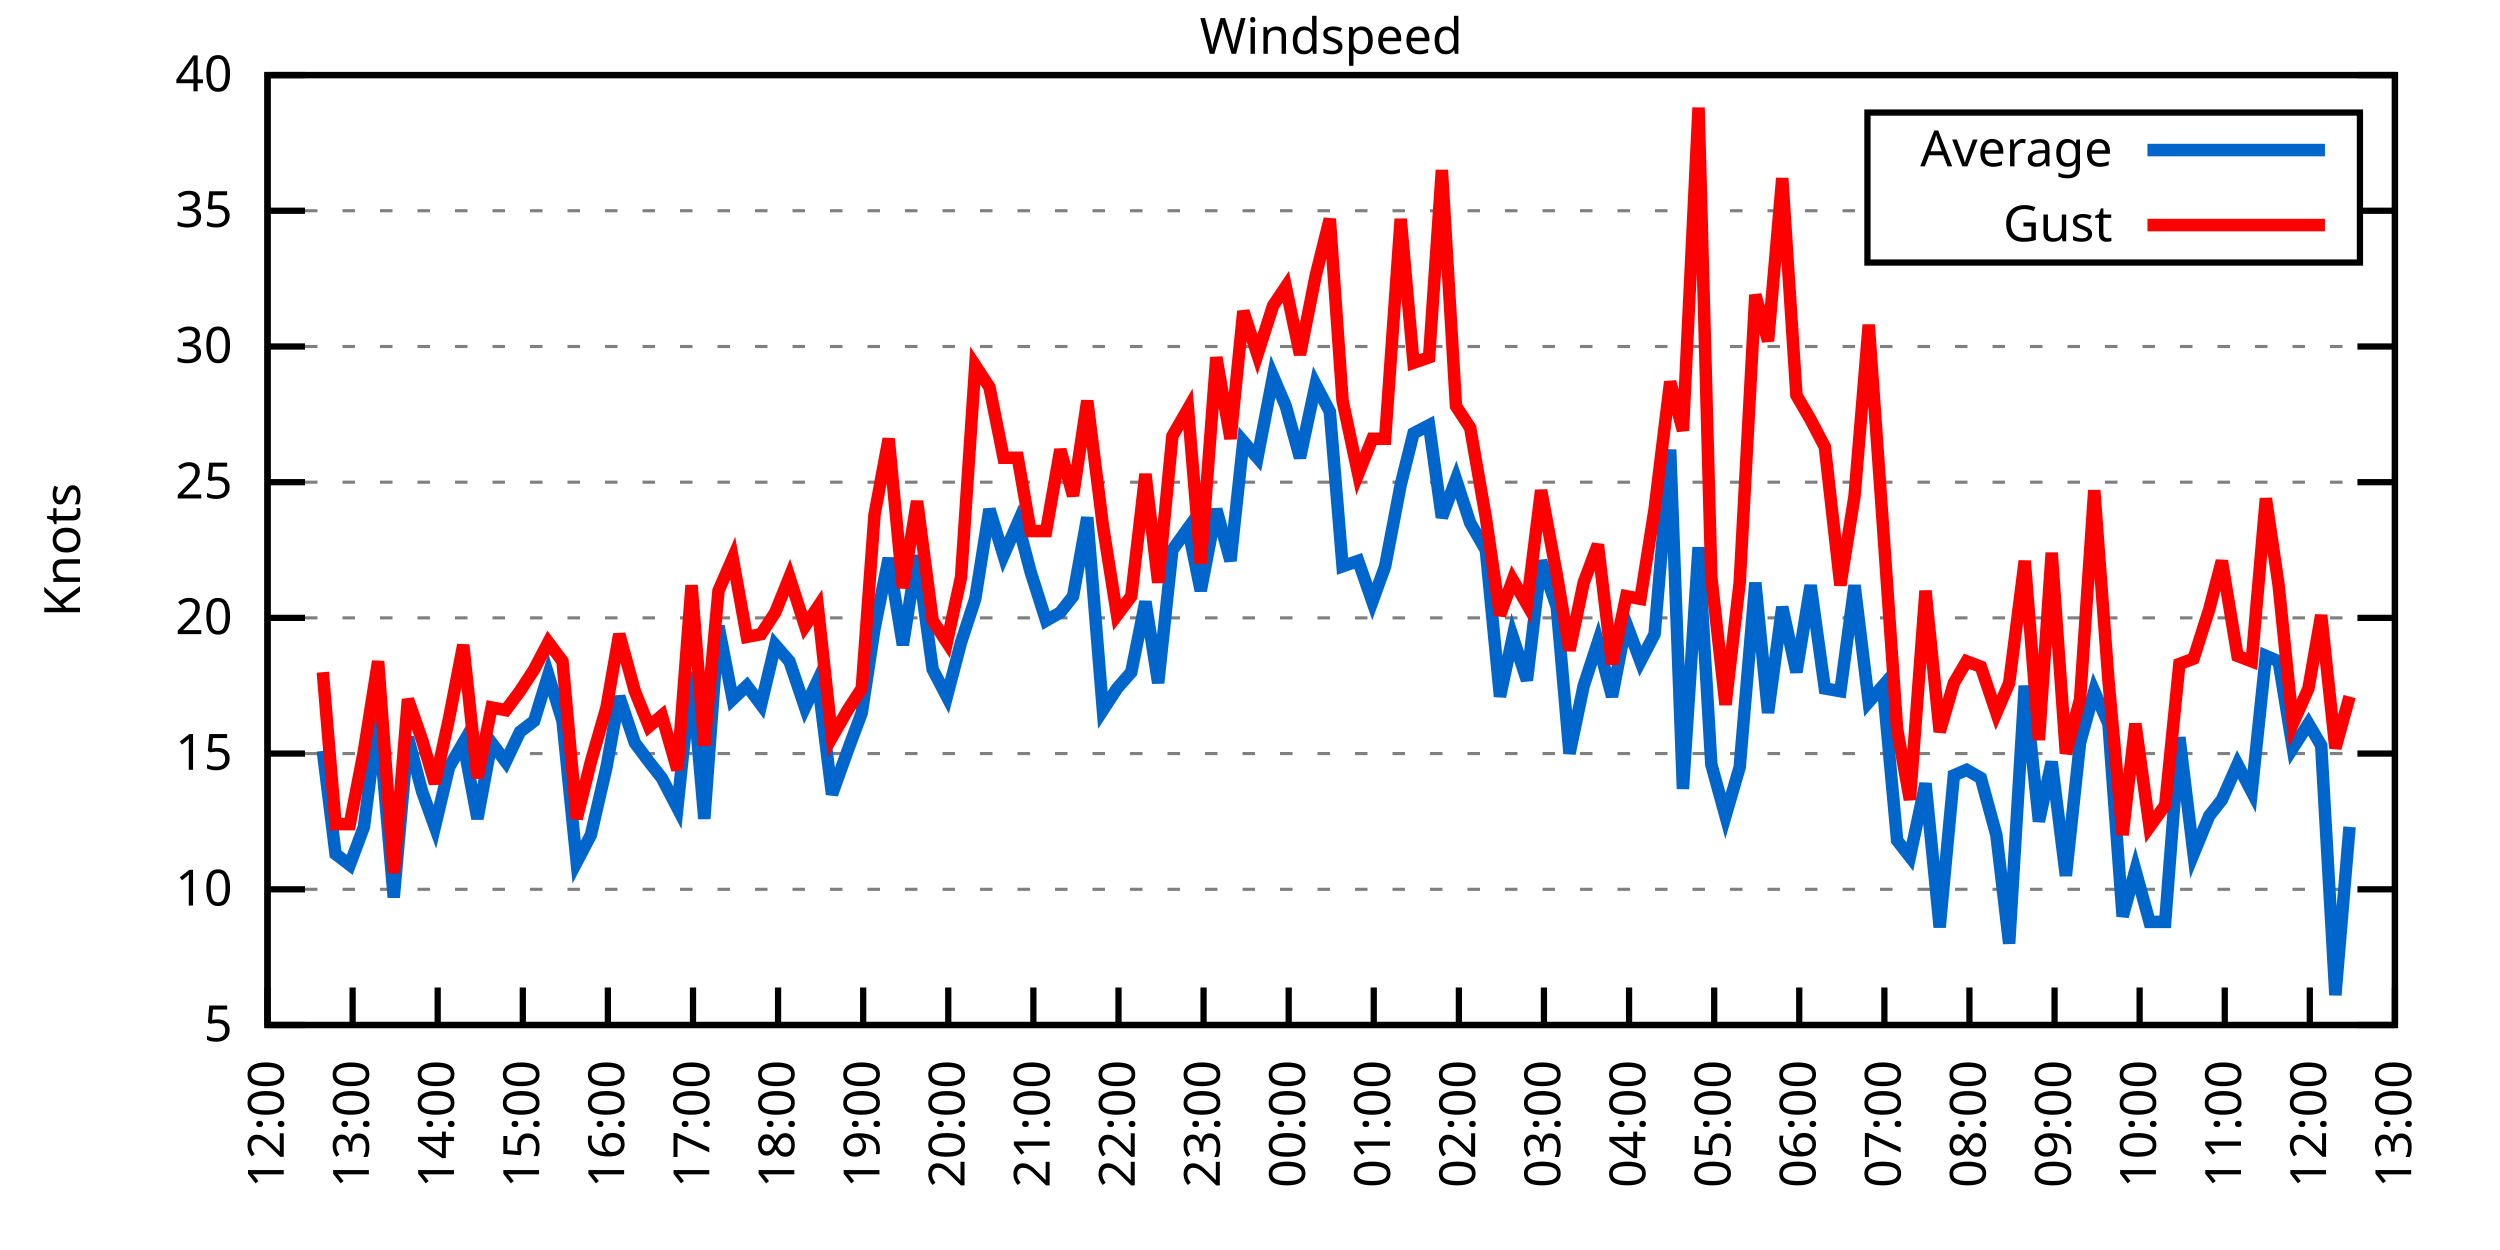
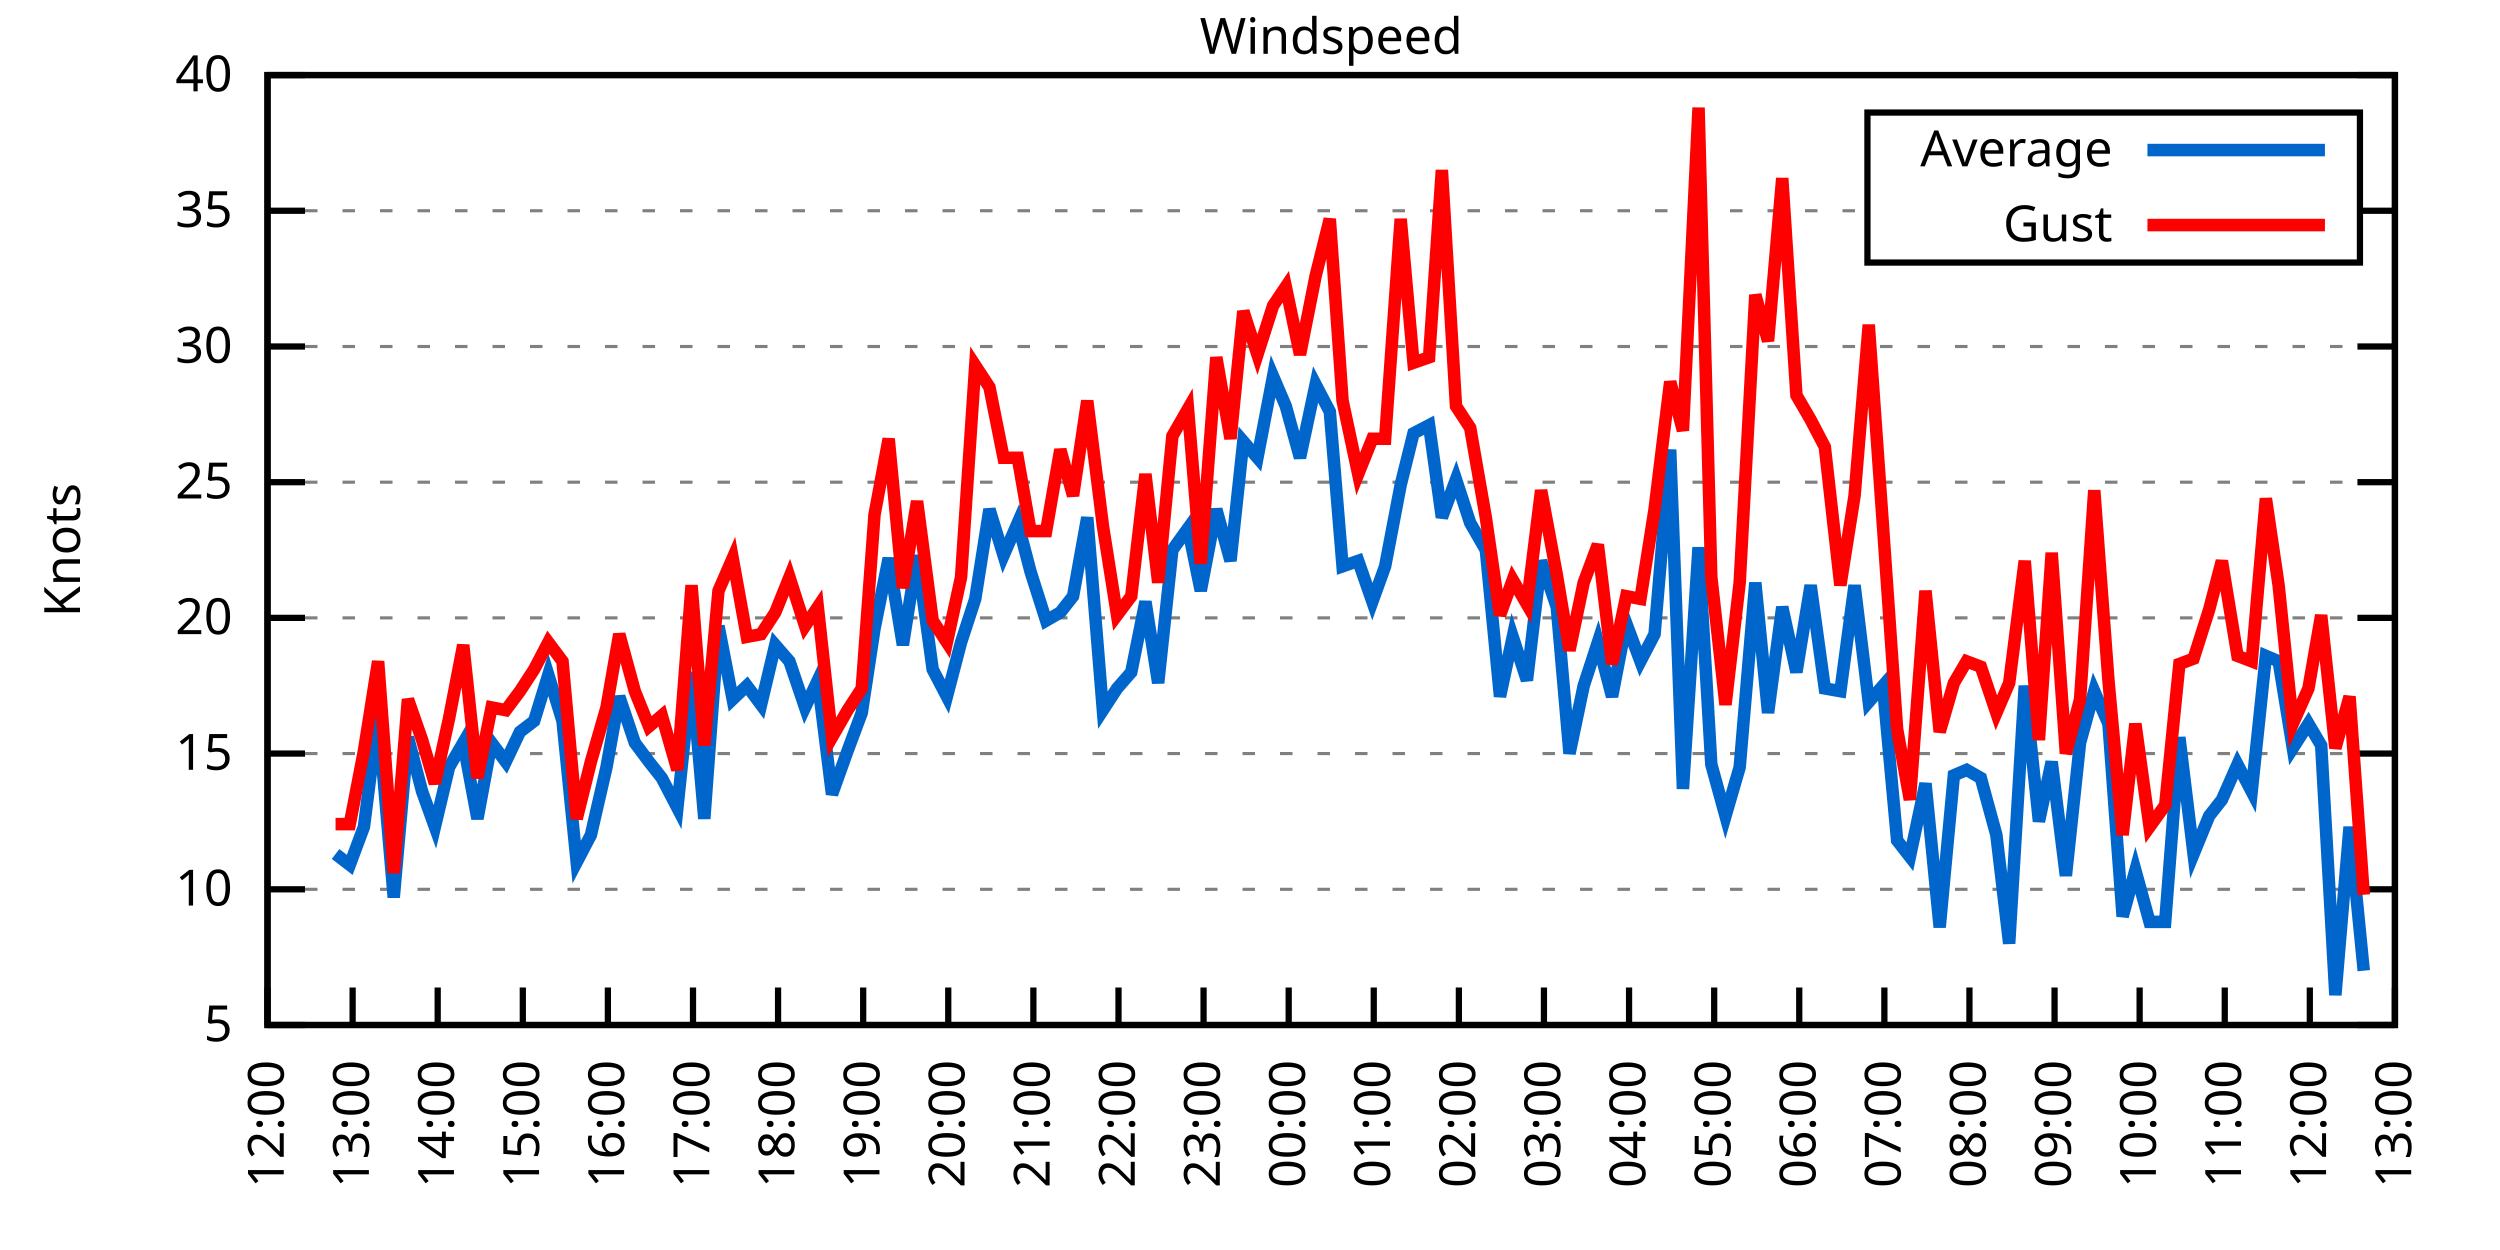
<svg xmlns="http://www.w3.org/2000/svg" xmlns:xlink="http://www.w3.org/1999/xlink" width="400" height="200" viewBox="0 0 400 200">
  <g id="gnuplot_canvas">
    <rect x="0" y="0" width="400" height="200" fill="none" />
    <defs>
      <circle id="gpDot" r="0.5" stroke-width="0.5" stroke="currentColor" />
      <path id="gpPt0" stroke-width="0.333" stroke="currentColor" d="M-1,0 h2 M0,-1 v2" />
      <path id="gpPt1" stroke-width="0.333" stroke="currentColor" d="M-1,-1 L1,1 M1,-1 L-1,1" />
      <path id="gpPt2" stroke-width="0.333" stroke="currentColor" d="M-1,0 L1,0 M0,-1 L0,1 M-1,-1 L1,1 M-1,1 L1,-1" />
      <rect id="gpPt3" stroke-width="0.333" stroke="currentColor" x="-1" y="-1" width="2" height="2" />
      <rect id="gpPt4" stroke-width="0.333" stroke="currentColor" fill="currentColor" x="-1" y="-1" width="2" height="2" />
      <circle id="gpPt5" stroke-width="0.333" stroke="currentColor" cx="0" cy="0" r="1" />
      <use xlink:href="#gpPt5" id="gpPt6" fill="currentColor" stroke="none" />
      <path id="gpPt7" stroke-width="0.333" stroke="currentColor" d="M0,-1.33 L-1.33,0.67 L1.33,0.67 z" />
      <use xlink:href="#gpPt7" id="gpPt8" fill="currentColor" stroke="none" />
      <use xlink:href="#gpPt7" id="gpPt9" stroke="currentColor" transform="rotate(180)" />
      <use xlink:href="#gpPt9" id="gpPt10" fill="currentColor" stroke="none" />
      <use xlink:href="#gpPt3" id="gpPt11" stroke="currentColor" transform="rotate(45)" />
      <use xlink:href="#gpPt11" id="gpPt12" fill="currentColor" stroke="none" />
      <path id="gpPt13" stroke-width="0.333" stroke="currentColor" d="M0,1.330 L1.265,0.411 L0.782,-1.067 L-0.782,-1.076 L-1.265,0.411 z" />
      <use xlink:href="#gpPt13" id="gpPt14" fill="currentColor" stroke="none" />
      <filter id="textbox" filterUnits="objectBoundingBox" x="0" y="0" height="1" width="1">
        <feFlood flood-color="white" flood-opacity="1" result="bgnd" />
        <feComposite in="SourceGraphic" in2="bgnd" operator="atop" />
      </filter>
      <filter id="greybox" filterUnits="objectBoundingBox" x="0" y="0" height="1" width="1">
        <feFlood flood-color="lightgrey" flood-opacity="1" result="grey" />
        <feComposite in="SourceGraphic" in2="grey" operator="atop" />
      </filter>
    </defs>
    <g fill="none" color="white" stroke="currentColor" stroke-width="1.00" stroke-linecap="butt" stroke-linejoin="miter">
</g>
    <g fill="none" color="black" stroke="currentColor" stroke-width="1.00" stroke-linecap="butt" stroke-linejoin="miter">
      <g stroke="none" shape-rendering="crispEdges">
        <polygon fill="rgb(255, 255, 255)" points="42.80,164.00 383.18,164.00 383.18,12.02 42.80,12.02 " />
      </g>
    </g>
    <g fill="none" color="black" stroke="currentColor" stroke-width="1.00" stroke-linecap="butt" stroke-linejoin="miter">
</g>
    <g fill="none" color="black" stroke="black" stroke-width="0.50" stroke-linecap="butt" stroke-linejoin="miter">
</g>
    <g fill="none" color="gray" stroke="currentColor" stroke-width="0.50" stroke-linecap="butt" stroke-linejoin="miter">
      <path stroke="gray" stroke-dasharray="2,4" class="gridline" d="M42.80,164.00 L383.19,164.00  " />
    </g>
    <g fill="none" color="gray" stroke="gray" stroke-width="1.00" stroke-linecap="butt" stroke-linejoin="miter">
</g>
    <g fill="none" color="black" stroke="currentColor" stroke-width="1.00" stroke-linecap="butt" stroke-linejoin="miter">
      <path stroke="black" d="M42.80,164.00 L48.80,164.00 M383.19,164.00 L377.19,164.00  " />
      <g transform="translate(37.20,166.60)" stroke="none" fill="black" font-family="Sans" font-size="8.00" text-anchor="end">
        <text>
          <tspan font-family="Sans"> 5</tspan>
        </text>
      </g>
    </g>
    <g fill="none" color="black" stroke="currentColor" stroke-width="1.00" stroke-linecap="butt" stroke-linejoin="miter">
</g>
    <g fill="none" color="black" stroke="black" stroke-width="0.50" stroke-linecap="butt" stroke-linejoin="miter">
</g>
    <g fill="none" color="gray" stroke="currentColor" stroke-width="0.50" stroke-linecap="butt" stroke-linejoin="miter">
      <path stroke="gray" stroke-dasharray="2,4" class="gridline" d="M42.80,142.29 L383.19,142.29  " />
    </g>
    <g fill="none" color="gray" stroke="gray" stroke-width="1.00" stroke-linecap="butt" stroke-linejoin="miter">
</g>
    <g fill="none" color="black" stroke="currentColor" stroke-width="1.00" stroke-linecap="butt" stroke-linejoin="miter">
      <path stroke="black" d="M42.80,142.29 L48.80,142.29 M383.19,142.29 L377.19,142.29  " />
      <g transform="translate(37.20,144.89)" stroke="none" fill="black" font-family="Sans" font-size="8.00" text-anchor="end">
        <text>
          <tspan font-family="Sans"> 10</tspan>
        </text>
      </g>
    </g>
    <g fill="none" color="black" stroke="currentColor" stroke-width="1.00" stroke-linecap="butt" stroke-linejoin="miter">
</g>
    <g fill="none" color="black" stroke="black" stroke-width="0.50" stroke-linecap="butt" stroke-linejoin="miter">
</g>
    <g fill="none" color="gray" stroke="currentColor" stroke-width="0.50" stroke-linecap="butt" stroke-linejoin="miter">
      <path stroke="gray" stroke-dasharray="2,4" class="gridline" d="M42.80,120.57 L383.19,120.57  " />
    </g>
    <g fill="none" color="gray" stroke="gray" stroke-width="1.00" stroke-linecap="butt" stroke-linejoin="miter">
</g>
    <g fill="none" color="black" stroke="currentColor" stroke-width="1.00" stroke-linecap="butt" stroke-linejoin="miter">
      <path stroke="black" d="M42.80,120.57 L48.80,120.57 M383.19,120.57 L377.19,120.57  " />
      <g transform="translate(37.20,123.17)" stroke="none" fill="black" font-family="Sans" font-size="8.00" text-anchor="end">
        <text>
          <tspan font-family="Sans"> 15</tspan>
        </text>
      </g>
    </g>
    <g fill="none" color="black" stroke="currentColor" stroke-width="1.00" stroke-linecap="butt" stroke-linejoin="miter">
</g>
    <g fill="none" color="black" stroke="black" stroke-width="0.50" stroke-linecap="butt" stroke-linejoin="miter">
</g>
    <g fill="none" color="gray" stroke="currentColor" stroke-width="0.50" stroke-linecap="butt" stroke-linejoin="miter">
      <path stroke="gray" stroke-dasharray="2,4" class="gridline" d="M42.80,98.86 L383.19,98.86  " />
    </g>
    <g fill="none" color="gray" stroke="gray" stroke-width="1.00" stroke-linecap="butt" stroke-linejoin="miter">
</g>
    <g fill="none" color="black" stroke="currentColor" stroke-width="1.00" stroke-linecap="butt" stroke-linejoin="miter">
      <path stroke="black" d="M42.80,98.86 L48.80,98.86 M383.19,98.86 L377.19,98.86  " />
      <g transform="translate(37.20,101.46)" stroke="none" fill="black" font-family="Sans" font-size="8.00" text-anchor="end">
        <text>
          <tspan font-family="Sans"> 20</tspan>
        </text>
      </g>
    </g>
    <g fill="none" color="black" stroke="currentColor" stroke-width="1.00" stroke-linecap="butt" stroke-linejoin="miter">
</g>
    <g fill="none" color="black" stroke="black" stroke-width="0.50" stroke-linecap="butt" stroke-linejoin="miter">
</g>
    <g fill="none" color="gray" stroke="currentColor" stroke-width="0.50" stroke-linecap="butt" stroke-linejoin="miter">
      <path stroke="gray" stroke-dasharray="2,4" class="gridline" d="M42.80,77.15 L383.19,77.15  " />
    </g>
    <g fill="none" color="gray" stroke="gray" stroke-width="1.00" stroke-linecap="butt" stroke-linejoin="miter">
</g>
    <g fill="none" color="black" stroke="currentColor" stroke-width="1.00" stroke-linecap="butt" stroke-linejoin="miter">
      <path stroke="black" d="M42.80,77.15 L48.80,77.15 M383.19,77.15 L377.19,77.15  " />
      <g transform="translate(37.20,79.75)" stroke="none" fill="black" font-family="Sans" font-size="8.00" text-anchor="end">
        <text>
          <tspan font-family="Sans"> 25</tspan>
        </text>
      </g>
    </g>
    <g fill="none" color="black" stroke="currentColor" stroke-width="1.00" stroke-linecap="butt" stroke-linejoin="miter">
</g>
    <g fill="none" color="black" stroke="black" stroke-width="0.50" stroke-linecap="butt" stroke-linejoin="miter">
</g>
    <g fill="none" color="gray" stroke="currentColor" stroke-width="0.50" stroke-linecap="butt" stroke-linejoin="miter">
      <path stroke="gray" stroke-dasharray="2,4" class="gridline" d="M42.80,55.44 L383.19,55.44  " />
    </g>
    <g fill="none" color="gray" stroke="gray" stroke-width="1.00" stroke-linecap="butt" stroke-linejoin="miter">
</g>
    <g fill="none" color="black" stroke="currentColor" stroke-width="1.00" stroke-linecap="butt" stroke-linejoin="miter">
      <path stroke="black" d="M42.80,55.44 L48.80,55.44 M383.19,55.44 L377.19,55.44  " />
      <g transform="translate(37.20,58.04)" stroke="none" fill="black" font-family="Sans" font-size="8.00" text-anchor="end">
        <text>
          <tspan font-family="Sans"> 30</tspan>
        </text>
      </g>
    </g>
    <g fill="none" color="black" stroke="currentColor" stroke-width="1.00" stroke-linecap="butt" stroke-linejoin="miter">
</g>
    <g fill="none" color="black" stroke="black" stroke-width="0.50" stroke-linecap="butt" stroke-linejoin="miter">
</g>
    <g fill="none" color="gray" stroke="currentColor" stroke-width="0.50" stroke-linecap="butt" stroke-linejoin="miter">
      <path stroke="gray" stroke-dasharray="2,4" class="gridline" d="M42.80,33.72 L298.79,33.72 M377.59,33.72 L383.19,33.72  " />
    </g>
    <g fill="none" color="gray" stroke="gray" stroke-width="1.00" stroke-linecap="butt" stroke-linejoin="miter">
</g>
    <g fill="none" color="black" stroke="currentColor" stroke-width="1.00" stroke-linecap="butt" stroke-linejoin="miter">
      <path stroke="black" d="M42.80,33.72 L48.80,33.72 M383.19,33.72 L377.19,33.72  " />
      <g transform="translate(37.20,36.32)" stroke="none" fill="black" font-family="Sans" font-size="8.00" text-anchor="end">
        <text>
          <tspan font-family="Sans"> 35</tspan>
        </text>
      </g>
    </g>
    <g fill="none" color="black" stroke="currentColor" stroke-width="1.00" stroke-linecap="butt" stroke-linejoin="miter">
</g>
    <g fill="none" color="black" stroke="black" stroke-width="0.50" stroke-linecap="butt" stroke-linejoin="miter">
</g>
    <g fill="none" color="gray" stroke="currentColor" stroke-width="0.50" stroke-linecap="butt" stroke-linejoin="miter">
      <path stroke="gray" stroke-dasharray="2,4" class="gridline" d="M42.80,12.01 L383.19,12.01  " />
    </g>
    <g fill="none" color="gray" stroke="gray" stroke-width="1.00" stroke-linecap="butt" stroke-linejoin="miter">
</g>
    <g fill="none" color="black" stroke="currentColor" stroke-width="1.00" stroke-linecap="butt" stroke-linejoin="miter">
      <path stroke="black" d="M42.80,12.01 L48.80,12.01 M383.19,12.01 L377.19,12.01  " />
      <g transform="translate(37.20,14.61)" stroke="none" fill="black" font-family="Sans" font-size="8.00" text-anchor="end">
        <text>
          <tspan font-family="Sans"> 40</tspan>
        </text>
      </g>
    </g>
    <g fill="none" color="black" stroke="currentColor" stroke-width="1.00" stroke-linecap="butt" stroke-linejoin="miter">
      <path stroke="black" d="M42.80,164.00 L42.80,158.00  " />
      <g transform="translate(45.40,169.60) rotate(270.00)" stroke="none" fill="black" font-family="Sans" font-size="8.00" text-anchor="end">
        <text>
          <tspan font-family="Sans">12:00</tspan>
        </text>
      </g>
    </g>
    <g fill="none" color="black" stroke="currentColor" stroke-width="1.00" stroke-linecap="butt" stroke-linejoin="miter">
      <path stroke="black" d="M56.42,164.00 L56.42,158.00  " />
      <g transform="translate(59.02,169.60) rotate(270.00)" stroke="none" fill="black" font-family="Sans" font-size="8.00" text-anchor="end">
        <text>
          <tspan font-family="Sans">13:00</tspan>
        </text>
      </g>
    </g>
    <g fill="none" color="black" stroke="currentColor" stroke-width="1.00" stroke-linecap="butt" stroke-linejoin="miter">
      <path stroke="black" d="M70.03,164.00 L70.03,158.00  " />
      <g transform="translate(72.63,169.60) rotate(270.00)" stroke="none" fill="black" font-family="Sans" font-size="8.00" text-anchor="end">
        <text>
          <tspan font-family="Sans">14:00</tspan>
        </text>
      </g>
    </g>
    <g fill="none" color="black" stroke="currentColor" stroke-width="1.00" stroke-linecap="butt" stroke-linejoin="miter">
      <path stroke="black" d="M83.65,164.00 L83.65,158.00  " />
      <g transform="translate(86.25,169.60) rotate(270.00)" stroke="none" fill="black" font-family="Sans" font-size="8.00" text-anchor="end">
        <text>
          <tspan font-family="Sans">15:00</tspan>
        </text>
      </g>
    </g>
    <g fill="none" color="black" stroke="currentColor" stroke-width="1.00" stroke-linecap="butt" stroke-linejoin="miter">
      <path stroke="black" d="M97.26,164.00 L97.26,158.00  " />
      <g transform="translate(99.86,169.60) rotate(270.00)" stroke="none" fill="black" font-family="Sans" font-size="8.00" text-anchor="end">
        <text>
          <tspan font-family="Sans">16:00</tspan>
        </text>
      </g>
    </g>
    <g fill="none" color="black" stroke="currentColor" stroke-width="1.00" stroke-linecap="butt" stroke-linejoin="miter">
      <path stroke="black" d="M110.88,164.00 L110.88,158.00  " />
      <g transform="translate(113.48,169.60) rotate(270.00)" stroke="none" fill="black" font-family="Sans" font-size="8.00" text-anchor="end">
        <text>
          <tspan font-family="Sans">17:00</tspan>
        </text>
      </g>
    </g>
    <g fill="none" color="black" stroke="currentColor" stroke-width="1.00" stroke-linecap="butt" stroke-linejoin="miter">
      <path stroke="black" d="M124.49,164.00 L124.49,158.00  " />
      <g transform="translate(127.09,169.60) rotate(270.00)" stroke="none" fill="black" font-family="Sans" font-size="8.00" text-anchor="end">
        <text>
          <tspan font-family="Sans">18:00</tspan>
        </text>
      </g>
    </g>
    <g fill="none" color="black" stroke="currentColor" stroke-width="1.00" stroke-linecap="butt" stroke-linejoin="miter">
      <path stroke="black" d="M138.11,164.00 L138.11,158.00  " />
      <g transform="translate(140.71,169.60) rotate(270.00)" stroke="none" fill="black" font-family="Sans" font-size="8.00" text-anchor="end">
        <text>
          <tspan font-family="Sans">19:00</tspan>
        </text>
      </g>
    </g>
    <g fill="none" color="black" stroke="currentColor" stroke-width="1.00" stroke-linecap="butt" stroke-linejoin="miter">
      <path stroke="black" d="M151.72,164.00 L151.72,158.00  " />
      <g transform="translate(154.32,169.60) rotate(270.00)" stroke="none" fill="black" font-family="Sans" font-size="8.00" text-anchor="end">
        <text>
          <tspan font-family="Sans">20:00</tspan>
        </text>
      </g>
    </g>
    <g fill="none" color="black" stroke="currentColor" stroke-width="1.00" stroke-linecap="butt" stroke-linejoin="miter">
      <path stroke="black" d="M165.34,164.00 L165.34,158.00  " />
      <g transform="translate(167.94,169.60) rotate(270.00)" stroke="none" fill="black" font-family="Sans" font-size="8.00" text-anchor="end">
        <text>
          <tspan font-family="Sans">21:00</tspan>
        </text>
      </g>
    </g>
    <g fill="none" color="black" stroke="currentColor" stroke-width="1.00" stroke-linecap="butt" stroke-linejoin="miter">
      <path stroke="black" d="M178.96,164.00 L178.96,158.00  " />
      <g transform="translate(181.56,169.60) rotate(270.00)" stroke="none" fill="black" font-family="Sans" font-size="8.00" text-anchor="end">
        <text>
          <tspan font-family="Sans">22:00</tspan>
        </text>
      </g>
    </g>
    <g fill="none" color="black" stroke="currentColor" stroke-width="1.00" stroke-linecap="butt" stroke-linejoin="miter">
      <path stroke="black" d="M192.57,164.00 L192.57,158.00  " />
      <g transform="translate(195.17,169.60) rotate(270.00)" stroke="none" fill="black" font-family="Sans" font-size="8.00" text-anchor="end">
        <text>
          <tspan font-family="Sans">23:00</tspan>
        </text>
      </g>
    </g>
    <g fill="none" color="black" stroke="currentColor" stroke-width="1.00" stroke-linecap="butt" stroke-linejoin="miter">
      <path stroke="black" d="M206.19,164.00 L206.19,158.00  " />
      <g transform="translate(208.79,169.60) rotate(270.00)" stroke="none" fill="black" font-family="Sans" font-size="8.00" text-anchor="end">
        <text>
          <tspan font-family="Sans">00:00</tspan>
        </text>
      </g>
    </g>
    <g fill="none" color="black" stroke="currentColor" stroke-width="1.00" stroke-linecap="butt" stroke-linejoin="miter">
      <path stroke="black" d="M219.80,164.00 L219.80,158.00  " />
      <g transform="translate(222.40,169.60) rotate(270.00)" stroke="none" fill="black" font-family="Sans" font-size="8.00" text-anchor="end">
        <text>
          <tspan font-family="Sans">01:00</tspan>
        </text>
      </g>
    </g>
    <g fill="none" color="black" stroke="currentColor" stroke-width="1.00" stroke-linecap="butt" stroke-linejoin="miter">
      <path stroke="black" d="M233.42,164.00 L233.42,158.00  " />
      <g transform="translate(236.02,169.60) rotate(270.00)" stroke="none" fill="black" font-family="Sans" font-size="8.00" text-anchor="end">
        <text>
          <tspan font-family="Sans">02:00</tspan>
        </text>
      </g>
    </g>
    <g fill="none" color="black" stroke="currentColor" stroke-width="1.00" stroke-linecap="butt" stroke-linejoin="miter">
      <path stroke="black" d="M247.03,164.00 L247.03,158.00  " />
      <g transform="translate(249.63,169.60) rotate(270.00)" stroke="none" fill="black" font-family="Sans" font-size="8.00" text-anchor="end">
        <text>
          <tspan font-family="Sans">03:00</tspan>
        </text>
      </g>
    </g>
    <g fill="none" color="black" stroke="currentColor" stroke-width="1.00" stroke-linecap="butt" stroke-linejoin="miter">
      <path stroke="black" d="M260.65,164.00 L260.65,158.00  " />
      <g transform="translate(263.25,169.60) rotate(270.00)" stroke="none" fill="black" font-family="Sans" font-size="8.00" text-anchor="end">
        <text>
          <tspan font-family="Sans">04:00</tspan>
        </text>
      </g>
    </g>
    <g fill="none" color="black" stroke="currentColor" stroke-width="1.00" stroke-linecap="butt" stroke-linejoin="miter">
      <path stroke="black" d="M274.27,164.00 L274.27,158.00  " />
      <g transform="translate(276.87,169.60) rotate(270.00)" stroke="none" fill="black" font-family="Sans" font-size="8.00" text-anchor="end">
        <text>
          <tspan font-family="Sans">05:00</tspan>
        </text>
      </g>
    </g>
    <g fill="none" color="black" stroke="currentColor" stroke-width="1.00" stroke-linecap="butt" stroke-linejoin="miter">
      <path stroke="black" d="M287.88,164.00 L287.88,158.00  " />
      <g transform="translate(290.48,169.60) rotate(270.00)" stroke="none" fill="black" font-family="Sans" font-size="8.00" text-anchor="end">
        <text>
          <tspan font-family="Sans">06:00</tspan>
        </text>
      </g>
    </g>
    <g fill="none" color="black" stroke="currentColor" stroke-width="1.00" stroke-linecap="butt" stroke-linejoin="miter">
      <path stroke="black" d="M301.50,164.00 L301.50,158.00  " />
      <g transform="translate(304.10,169.60) rotate(270.00)" stroke="none" fill="black" font-family="Sans" font-size="8.00" text-anchor="end">
        <text>
          <tspan font-family="Sans">07:00</tspan>
        </text>
      </g>
    </g>
    <g fill="none" color="black" stroke="currentColor" stroke-width="1.00" stroke-linecap="butt" stroke-linejoin="miter">
      <path stroke="black" d="M315.11,164.00 L315.11,158.00  " />
      <g transform="translate(317.71,169.60) rotate(270.00)" stroke="none" fill="black" font-family="Sans" font-size="8.00" text-anchor="end">
        <text>
          <tspan font-family="Sans">08:00</tspan>
        </text>
      </g>
    </g>
    <g fill="none" color="black" stroke="currentColor" stroke-width="1.00" stroke-linecap="butt" stroke-linejoin="miter">
      <path stroke="black" d="M328.73,164.00 L328.73,158.00  " />
      <g transform="translate(331.33,169.60) rotate(270.00)" stroke="none" fill="black" font-family="Sans" font-size="8.00" text-anchor="end">
        <text>
          <tspan font-family="Sans">09:00</tspan>
        </text>
      </g>
    </g>
    <g fill="none" color="black" stroke="currentColor" stroke-width="1.00" stroke-linecap="butt" stroke-linejoin="miter">
      <path stroke="black" d="M342.34,164.00 L342.34,158.00  " />
      <g transform="translate(344.94,169.60) rotate(270.00)" stroke="none" fill="black" font-family="Sans" font-size="8.00" text-anchor="end">
        <text>
          <tspan font-family="Sans">10:00</tspan>
        </text>
      </g>
    </g>
    <g fill="none" color="black" stroke="currentColor" stroke-width="1.00" stroke-linecap="butt" stroke-linejoin="miter">
      <path stroke="black" d="M355.96,164.00 L355.96,158.00  " />
      <g transform="translate(358.56,169.60) rotate(270.00)" stroke="none" fill="black" font-family="Sans" font-size="8.00" text-anchor="end">
        <text>
          <tspan font-family="Sans">11:00</tspan>
        </text>
      </g>
    </g>
    <g fill="none" color="black" stroke="currentColor" stroke-width="1.00" stroke-linecap="butt" stroke-linejoin="miter">
      <path stroke="black" d="M369.57,164.00 L369.57,158.00  " />
      <g transform="translate(372.17,169.60) rotate(270.00)" stroke="none" fill="black" font-family="Sans" font-size="8.00" text-anchor="end">
        <text>
          <tspan font-family="Sans">12:00</tspan>
        </text>
      </g>
    </g>
    <g fill="none" color="black" stroke="currentColor" stroke-width="1.00" stroke-linecap="butt" stroke-linejoin="miter">
      <path stroke="black" d="M383.19,164.00 L383.19,158.00  " />
      <g transform="translate(385.79,169.60) rotate(270.00)" stroke="none" fill="black" font-family="Sans" font-size="8.00" text-anchor="end">
        <text>
          <tspan font-family="Sans">13:00</tspan>
        </text>
      </g>
    </g>
    <g fill="none" color="black" stroke="currentColor" stroke-width="1.00" stroke-linecap="butt" stroke-linejoin="miter">
</g>
    <g fill="none" color="black" stroke="currentColor" stroke-width="1.00" stroke-linecap="butt" stroke-linejoin="miter">
      <path stroke="black" d="M42.80,12.01 L42.80,164.00 L383.19,164.00 L383.19,12.01 L42.80,12.01 Z  " />
    </g>
    <g fill="none" color="black" stroke="currentColor" stroke-width="1.00" stroke-linecap="butt" stroke-linejoin="miter">
</g>
    <g fill="none" color="black" stroke="currentColor" stroke-width="1.00" stroke-linecap="butt" stroke-linejoin="miter">
      <path stroke="black" d="M298.79,42.01 L298.79,18.01 L377.59,18.01 L377.59,42.01 L298.79,42.01 Z  " />
    </g>
    <g id="Windspeed_plot_1">
      <g fill="none" color="white" stroke="black" stroke-width="2.00" stroke-linecap="butt" stroke-linejoin="miter">
</g>
      <g fill="none" color="black" stroke="currentColor" stroke-width="2.00" stroke-linecap="butt" stroke-linejoin="miter">
        <g transform="translate(337.99,26.61)" stroke="none" fill="black" font-family="Sans" font-size="8.00" text-anchor="end">
          <text>
            <tspan font-family="Sans">Average</tspan>
          </text>
        </g>
      </g>
      <g fill="none" color="black" stroke="currentColor" stroke-width="2.00" stroke-linecap="butt" stroke-linejoin="miter">
-         <path stroke="rgb(  0, 102, 204)" d="M343.59,24.01 L371.99,24.01 M51.65,120.14 L53.69,136.64 L55.96,138.38 L58.23,132.30 L60.50,114.49 L63.00,143.59   L65.27,117.97 L67.54,126.65 L69.58,132.30 L71.85,122.75 L74.12,118.84 L76.39,131.00 L78.65,118.84 L80.92,121.88   L83.19,117.10 L85.46,115.36 L87.73,107.98 L90.00,115.36 L92.27,137.94 L94.54,133.60 L97.04,122.75 L99.08,111.45   L101.57,118.84 L103.84,121.88 L105.89,124.48 L108.38,129.26 L110.65,107.55 L112.69,131.00 L114.96,100.16 L117.23,111.89   L119.50,109.72 L121.77,112.76 L124.04,103.20 L126.31,105.81 L128.81,113.19 L130.85,108.85 L133.12,127.09 L135.61,120.14   L137.88,114.06 L139.92,100.60 L142.19,89.31 L144.46,103.20 L146.73,88.87 L149.23,107.11 L151.50,111.45 L153.77,102.77   L156.04,95.82 L158.31,81.49 L160.57,88.87 L162.84,83.66 L164.89,91.48 L167.38,99.30 L169.65,97.99 L171.69,95.39   L173.96,82.79 L176.46,113.63 L178.73,110.15 L181.00,107.55 L183.27,96.26 L185.31,109.28 L187.58,88.00 L190.08,84.53   L192.12,94.52 L194.61,81.49 L196.88,89.74 L198.93,70.63 L201.19,73.24 L203.69,60.21 L205.73,64.99 L208.00,73.24   L210.50,61.52 L212.77,65.86 L214.81,90.61 L217.31,89.74 L219.58,96.26 L221.62,90.61 L224.11,77.58 L226.16,69.33   L228.65,68.03 L230.70,82.79 L232.96,76.71 L235.23,83.66 L237.73,88.00 L240.00,111.45 L242.04,101.90 L244.31,108.85   L246.58,89.74 L249.08,97.12 L251.12,120.57 L253.39,109.72 L255.66,102.77 L257.93,111.45 L260.20,99.73 L262.47,105.81   L264.73,101.47 L267.23,71.94 L269.27,126.22 L271.77,87.57 L273.81,122.31 L276.08,130.56 L278.35,122.75 L280.85,93.22   L282.89,114.06 L285.16,97.12 L287.43,107.55 L289.70,93.65 L291.97,110.15 L294.46,110.59 L296.73,93.65 L299.00,112.32   L301.27,109.72 L303.54,134.47 L305.58,137.08 L308.08,125.35 L310.35,148.37 L312.62,124.05 L314.66,123.18 L316.93,124.48   L319.42,133.60 L321.47,150.97 L323.96,109.72 L326.23,131.43 L328.27,121.88 L330.54,140.12 L332.81,118.84 L335.08,110.59   L337.35,115.80 L339.62,146.63 L341.66,139.25 L343.93,147.50 L346.43,147.50 L348.70,117.97 L350.97,136.64 L353.46,130.56   L355.50,127.96 L358.00,122.31 L360.27,126.65 L362.54,104.94 L364.58,105.81 L366.85,119.71 L369.35,115.80 L371.39,119.27   L373.66,159.22 L375.93,132.30  " />
+         <path stroke="rgb(  0, 102, 204)" d="M343.59,24.01 L371.99,24.01 M53.69,136.64 L55.96,138.38 L58.23,132.30 L60.50,114.49 L63.00,143.59 L65.27,117.97   L67.54,126.65 L69.58,132.30 L71.85,122.75 L74.12,118.84 L76.39,131.00 L78.65,118.84 L80.92,121.88 L83.19,117.10   L85.46,115.36 L87.73,107.98 L90.00,115.36 L92.27,137.94 L94.54,133.60 L97.04,122.75 L99.08,111.45 L101.57,118.84   L103.84,121.88 L105.89,124.48 L108.38,129.26 L110.65,107.55 L112.69,131.00 L114.96,100.16 L117.23,111.89 L119.50,109.72   L121.77,112.76 L124.04,103.20 L126.31,105.81 L128.81,113.19 L130.85,108.85 L133.12,127.09 L135.61,120.14 L137.88,114.06   L139.92,100.60 L142.19,89.31 L144.46,103.20 L146.73,88.87 L149.23,107.11 L151.50,111.45 L153.77,102.77 L156.04,95.82   L158.31,81.49 L160.57,88.87 L162.84,83.66 L164.89,91.48 L167.38,99.30 L169.65,97.99 L171.69,95.39 L173.96,82.79   L176.46,113.63 L178.73,110.15 L181.00,107.55 L183.27,96.26 L185.31,109.28 L187.58,88.00 L190.08,84.53 L192.12,94.52   L194.61,81.49 L196.88,89.74 L198.93,70.63 L201.19,73.24 L203.69,60.21 L205.73,64.99 L208.00,73.24 L210.50,61.52   L212.77,65.86 L214.81,90.61 L217.31,89.74 L219.58,96.26 L221.62,90.61 L224.11,77.58 L226.16,69.33 L228.65,68.03   L230.70,82.79 L232.96,76.71 L235.23,83.66 L237.73,88.00 L240.00,111.45 L242.04,101.90 L244.31,108.85 L246.58,89.74   L249.08,97.12 L251.12,120.57 L253.39,109.72 L255.66,102.77 L257.93,111.45 L260.20,99.73 L262.47,105.81 L264.73,101.47   L267.23,71.94 L269.27,126.22 L271.77,87.57 L273.81,122.31 L276.08,130.56 L278.35,122.75 L280.85,93.22 L282.89,114.06   L285.16,97.12 L287.43,107.55 L289.70,93.65 L291.97,110.15 L294.46,110.59 L296.73,93.65 L299.00,112.32 L301.27,109.72   L303.54,134.47 L305.58,137.08 L308.08,125.35 L310.35,148.37 L312.62,124.05 L314.66,123.18 L316.93,124.48 L319.42,133.60   L321.47,150.97 L323.96,109.72 L326.23,131.43 L328.27,121.88 L330.54,140.12 L332.81,118.84 L335.08,110.59 L337.35,115.80   L339.62,146.63 L341.66,139.25 L343.93,147.50 L346.43,147.50 L348.70,117.97 L350.97,136.64 L353.46,130.56 L355.50,127.96   L358.00,122.31 L360.27,126.65 L362.54,104.94 L364.58,105.81 L366.85,119.71 L369.35,115.80 L371.39,119.27 L373.66,159.22   L375.93,132.30 L378.20,155.31  " />
      </g>
    </g>
    <g id="Windspeed_plot_2">
      <g fill="none" color="black" stroke="currentColor" stroke-width="2.00" stroke-linecap="butt" stroke-linejoin="miter">
        <g transform="translate(337.99,38.61)" stroke="none" fill="black" font-family="Sans" font-size="8.00" text-anchor="end">
          <text>
            <tspan font-family="Sans">Gust</tspan>
          </text>
        </g>
      </g>
      <g fill="none" color="black" stroke="currentColor" stroke-width="2.00" stroke-linecap="butt" stroke-linejoin="miter">
-         <path stroke="rgb(255,   0,   0)" d="M343.59,36.01 L371.99,36.01 M51.65,107.55 L53.69,131.86 L55.96,131.86 L58.23,120.14 L60.50,105.81 L63.00,139.68   L65.27,111.89 L67.54,118.40 L69.58,125.35 L71.85,114.93 L74.12,103.20 L76.39,124.48 L78.65,113.19 L80.92,113.63   L83.19,110.59 L85.46,107.11 L87.73,102.77 L90.00,105.81 L92.27,131.00 L94.54,121.88 L97.04,113.19 L99.08,101.47   L101.57,110.59 L103.84,116.23 L105.89,114.49 L108.38,123.18 L110.65,93.65 L112.69,119.27 L114.96,94.52 L117.23,89.31   L119.50,101.90 L121.77,101.47 L124.04,97.99 L126.31,92.35 L128.81,100.16 L130.85,97.12 L133.12,117.97 L135.61,113.63   L137.88,110.15 L139.92,82.36 L142.19,70.20 L144.46,94.08 L146.73,80.19 L149.23,99.30 L151.50,102.77 L153.77,92.35   L156.04,58.48 L158.31,61.95 L160.57,73.24 L162.84,73.24 L164.89,84.97 L167.38,84.97 L169.65,71.94 L171.69,79.32   L173.96,64.12 L176.46,84.10 L178.73,98.43 L181.00,95.39 L183.27,75.85 L185.31,93.22 L187.58,69.77 L190.08,65.42   L192.12,90.18 L194.61,57.17 L196.88,70.20 L198.93,49.79 L201.19,56.74 L203.69,48.92 L205.73,45.88 L208.00,56.74   L210.50,44.15 L212.77,35.03 L214.81,64.12 L217.31,75.85 L219.58,70.20 L221.62,70.20 L224.11,35.03 L226.16,58.04   L228.65,57.17 L230.70,27.21 L232.96,64.99 L235.23,68.46 L237.73,82.79 L240.00,98.43 L242.04,92.78 L244.31,96.69   L246.58,78.45 L249.08,91.91 L251.12,104.07 L253.39,93.22 L255.66,87.14 L257.93,106.24 L260.20,95.39 L262.47,95.82   L264.73,81.49 L267.23,61.08 L269.27,68.90 L271.77,17.22 L273.81,92.35 L276.08,112.76 L278.35,93.22 L280.85,47.18   L282.89,54.57 L285.16,28.51 L287.43,63.25 L289.70,67.16 L291.97,71.50 L294.46,93.65 L296.73,79.32 L299.00,51.96   L301.27,84.10 L303.54,116.67 L305.58,127.96 L308.08,94.52 L310.35,117.10 L312.62,109.28 L314.66,105.81 L316.93,106.68   L319.42,114.06 L321.47,109.28 L323.96,89.74 L326.23,118.40 L328.27,88.44 L330.54,120.57 L332.81,111.89 L335.08,78.45   L337.35,108.85 L339.62,133.60 L341.66,115.80 L343.93,132.30 L346.43,128.83 L348.70,106.24 L350.97,105.38 L353.46,97.56   L355.50,89.74 L358.00,104.94 L360.27,105.81 L362.54,79.75 L364.58,93.65 L366.85,115.80 L369.35,110.15 L371.39,98.43   L373.66,119.71 L375.93,111.45  " />
+         <path stroke="rgb(255,   0,   0)" d="M343.59,36.01 L371.99,36.01 M53.69,131.86 L55.96,131.86 L58.23,120.14 L60.50,105.81 L63.00,139.68 L65.27,111.89   L67.54,118.40 L69.58,125.35 L71.85,114.93 L74.12,103.20 L76.39,124.48 L78.65,113.19 L80.92,113.63 L83.19,110.59   L85.46,107.11 L87.73,102.77 L90.00,105.81 L92.27,131.00 L94.54,121.88 L97.04,113.19 L99.08,101.47 L101.57,110.59   L103.84,116.23 L105.89,114.49 L108.38,123.18 L110.65,93.65 L112.69,119.27 L114.96,94.52 L117.23,89.31 L119.50,101.90   L121.77,101.47 L124.04,97.99 L126.31,92.35 L128.81,100.16 L130.85,97.12 L133.12,117.97 L135.61,113.63 L137.88,110.15   L139.92,82.36 L142.19,70.20 L144.46,94.08 L146.73,80.19 L149.23,99.30 L151.50,102.77 L153.77,92.35 L156.04,58.48   L158.31,61.95 L160.57,73.24 L162.84,73.24 L164.89,84.97 L167.38,84.97 L169.65,71.94 L171.69,79.32 L173.96,64.12   L176.46,84.10 L178.73,98.43 L181.00,95.39 L183.27,75.85 L185.31,93.22 L187.58,69.77 L190.08,65.42 L192.12,90.18   L194.61,57.17 L196.88,70.20 L198.93,49.79 L201.19,56.74 L203.69,48.92 L205.73,45.88 L208.00,56.74 L210.50,44.15   L212.77,35.03 L214.81,64.12 L217.31,75.85 L219.58,70.20 L221.62,70.20 L224.11,35.03 L226.16,58.04 L228.65,57.17   L230.70,27.21 L232.96,64.99 L235.23,68.46 L237.73,82.79 L240.00,98.43 L242.04,92.78 L244.31,96.69 L246.58,78.45   L249.08,91.91 L251.12,104.07 L253.39,93.22 L255.66,87.14 L257.93,106.24 L260.20,95.39 L262.47,95.82 L264.73,81.49   L267.23,61.08 L269.27,68.90 L271.77,17.22 L273.81,92.35 L276.08,112.76 L278.35,93.22 L280.85,47.18 L282.89,54.57   L285.16,28.51 L287.43,63.25 L289.70,67.16 L291.97,71.50 L294.46,93.65 L296.73,79.32 L299.00,51.96 L301.27,84.10   L303.54,116.67 L305.58,127.96 L308.08,94.52 L310.35,117.10 L312.62,109.28 L314.66,105.81 L316.93,106.68 L319.42,114.06   L321.47,109.28 L323.96,89.74 L326.23,118.40 L328.27,88.44 L330.54,120.57 L332.81,111.89 L335.08,78.45 L337.35,108.85   L339.62,133.60 L341.66,115.80 L343.93,132.30 L346.43,128.83 L348.70,106.24 L350.97,105.38 L353.46,97.56 L355.50,89.74   L358.00,104.94 L360.27,105.81 L362.54,79.75 L364.58,93.65 L366.85,115.80 L369.35,110.15 L371.39,98.43 L373.66,119.71   L375.93,111.45 L378.20,143.16  " />
      </g>
    </g>
    <g fill="none" color="black" stroke="currentColor" stroke-width="2.00" stroke-linecap="butt" stroke-linejoin="miter">
</g>
    <g fill="none" color="black" stroke="black" stroke-width="1.00" stroke-linecap="butt" stroke-linejoin="miter">
</g>
    <g fill="none" color="black" stroke="currentColor" stroke-width="1.00" stroke-linecap="butt" stroke-linejoin="miter">
      <path stroke="black" d="M42.80,12.01 L42.80,164.00 L383.19,164.00 L383.19,12.01 L42.80,12.01 Z  " />
      <g transform="translate(12.80,88.01) rotate(270.00)" stroke="none" fill="black" font-family="Sans" font-size="8.00" text-anchor="middle">
        <text>
          <tspan font-family="Sans">Knots</tspan>
        </text>
      </g>
    </g>
    <g fill="none" color="black" stroke="currentColor" stroke-width="1.00" stroke-linecap="butt" stroke-linejoin="miter">
</g>
    <g fill="none" color="black" stroke="currentColor" stroke-width="1.00" stroke-linecap="butt" stroke-linejoin="miter">
      <g transform="translate(212.99,8.61)" stroke="none" fill="black" font-family="Sans" font-size="8.00" text-anchor="middle">
        <text>
          <tspan font-family="Sans">Windspeed</tspan>
        </text>
      </g>
    </g>
    <g fill="none" color="black" stroke="currentColor" stroke-width="1.00" stroke-linecap="butt" stroke-linejoin="miter">
</g>
  </g>
</svg>
